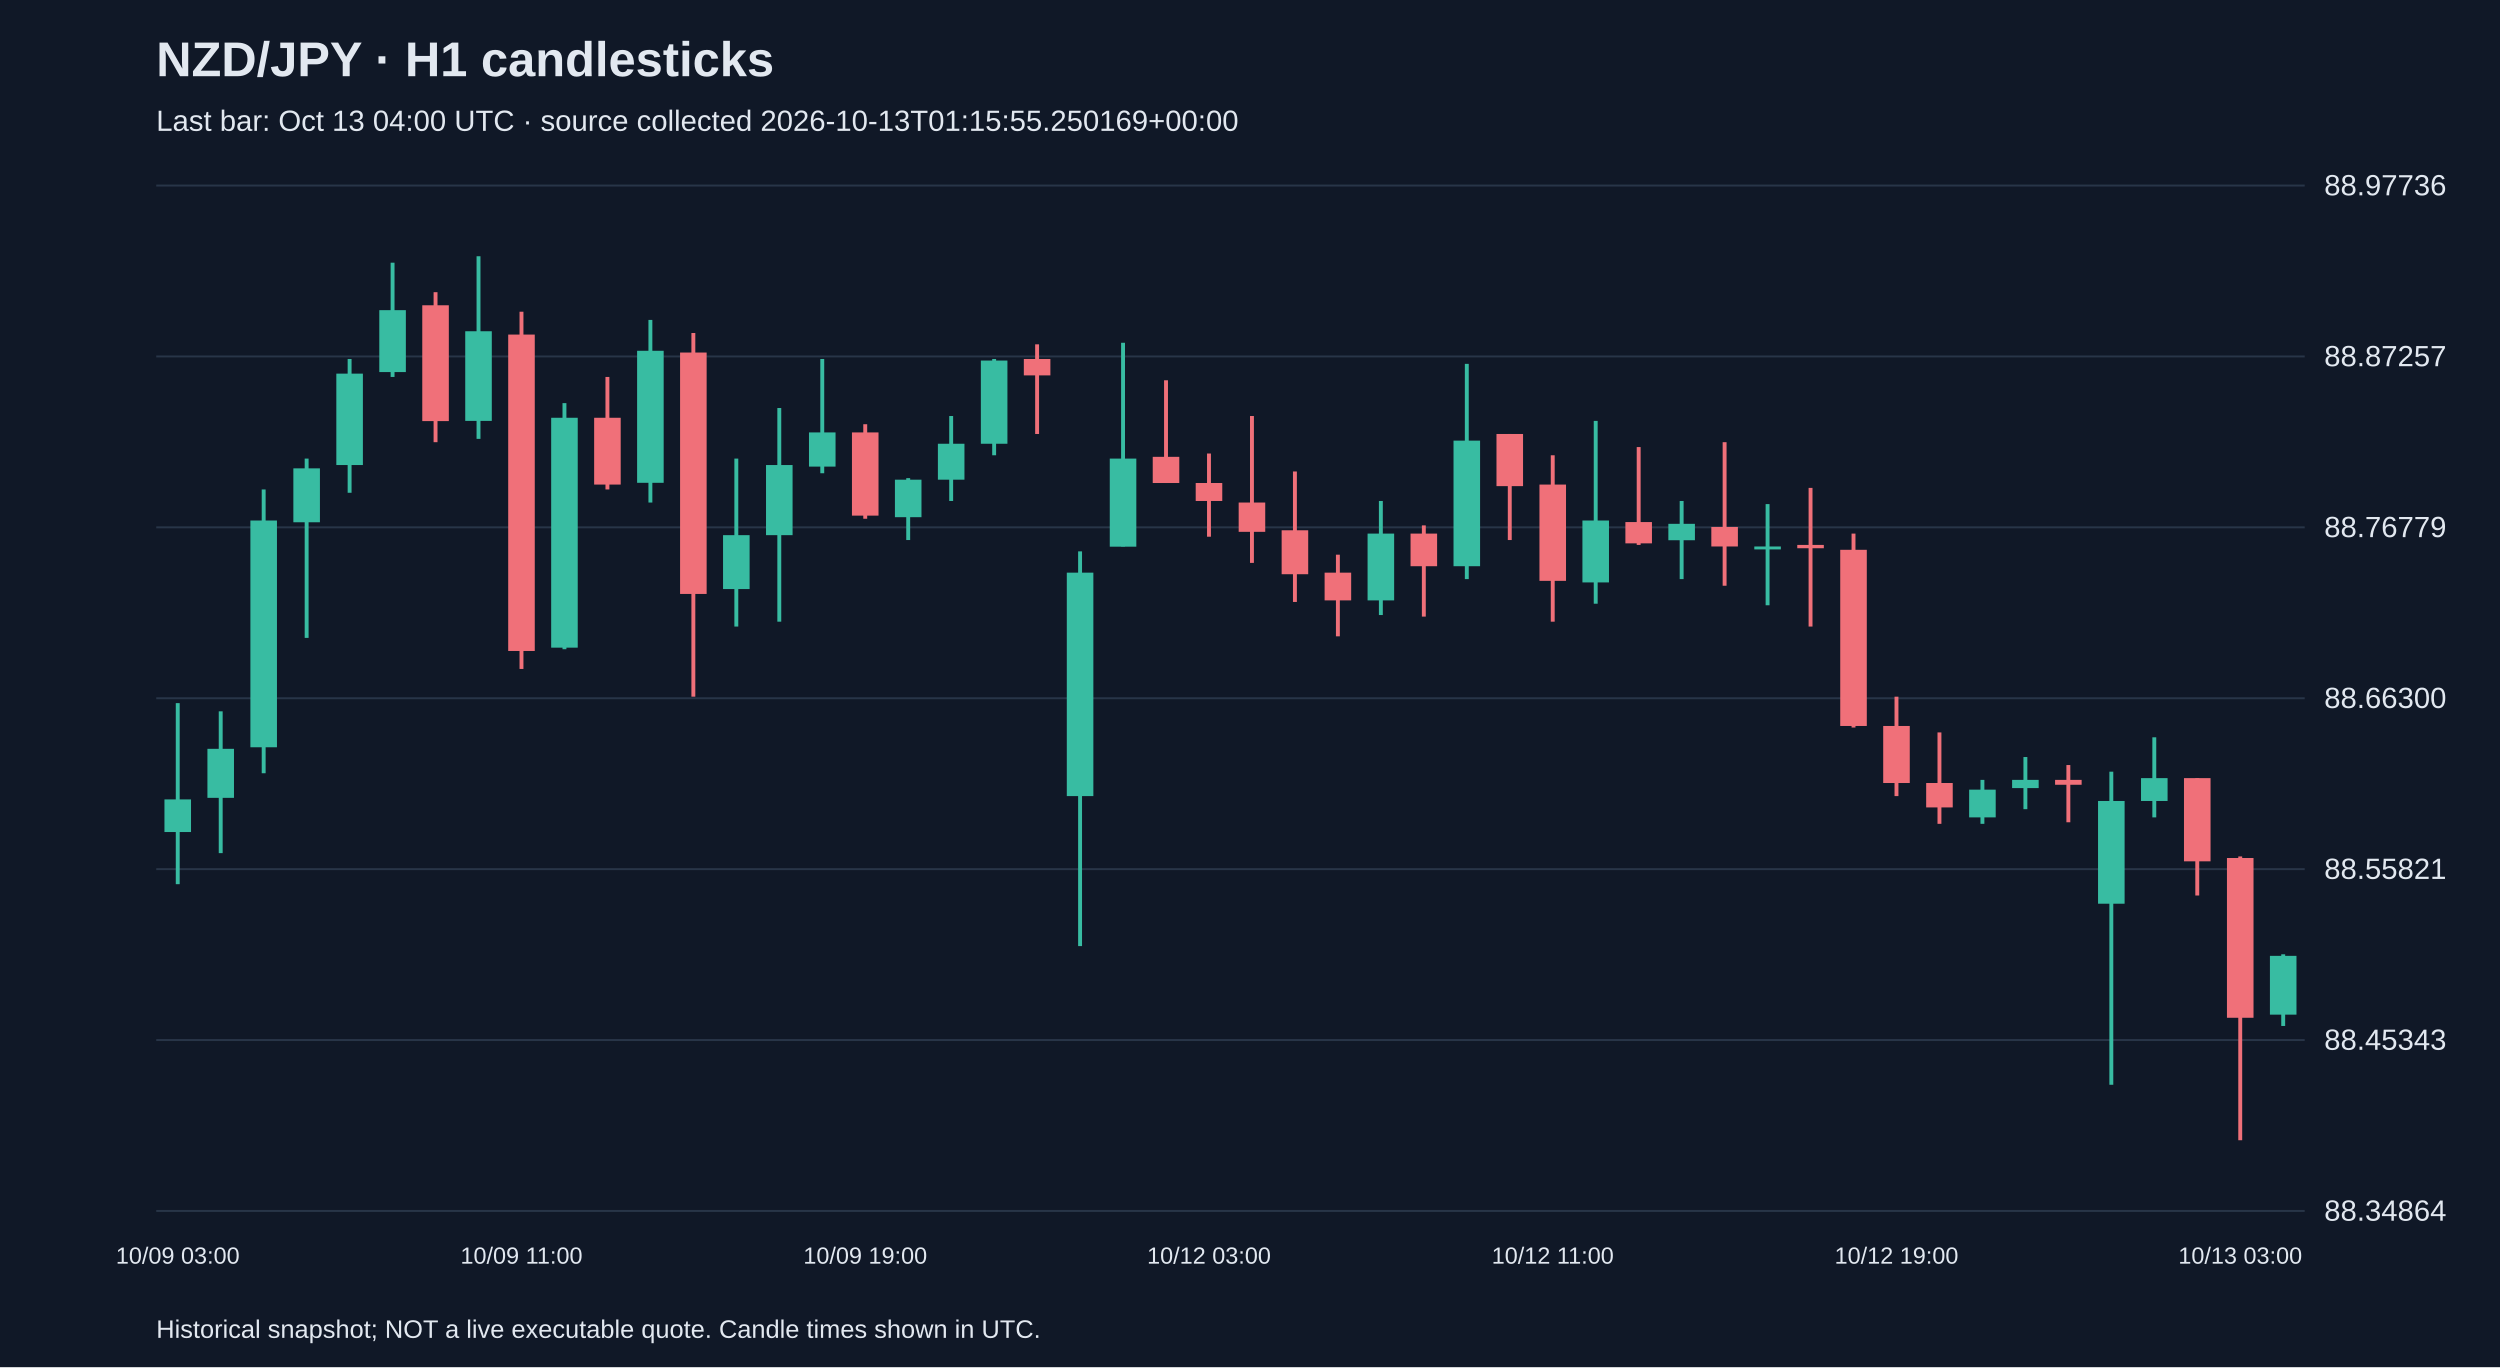
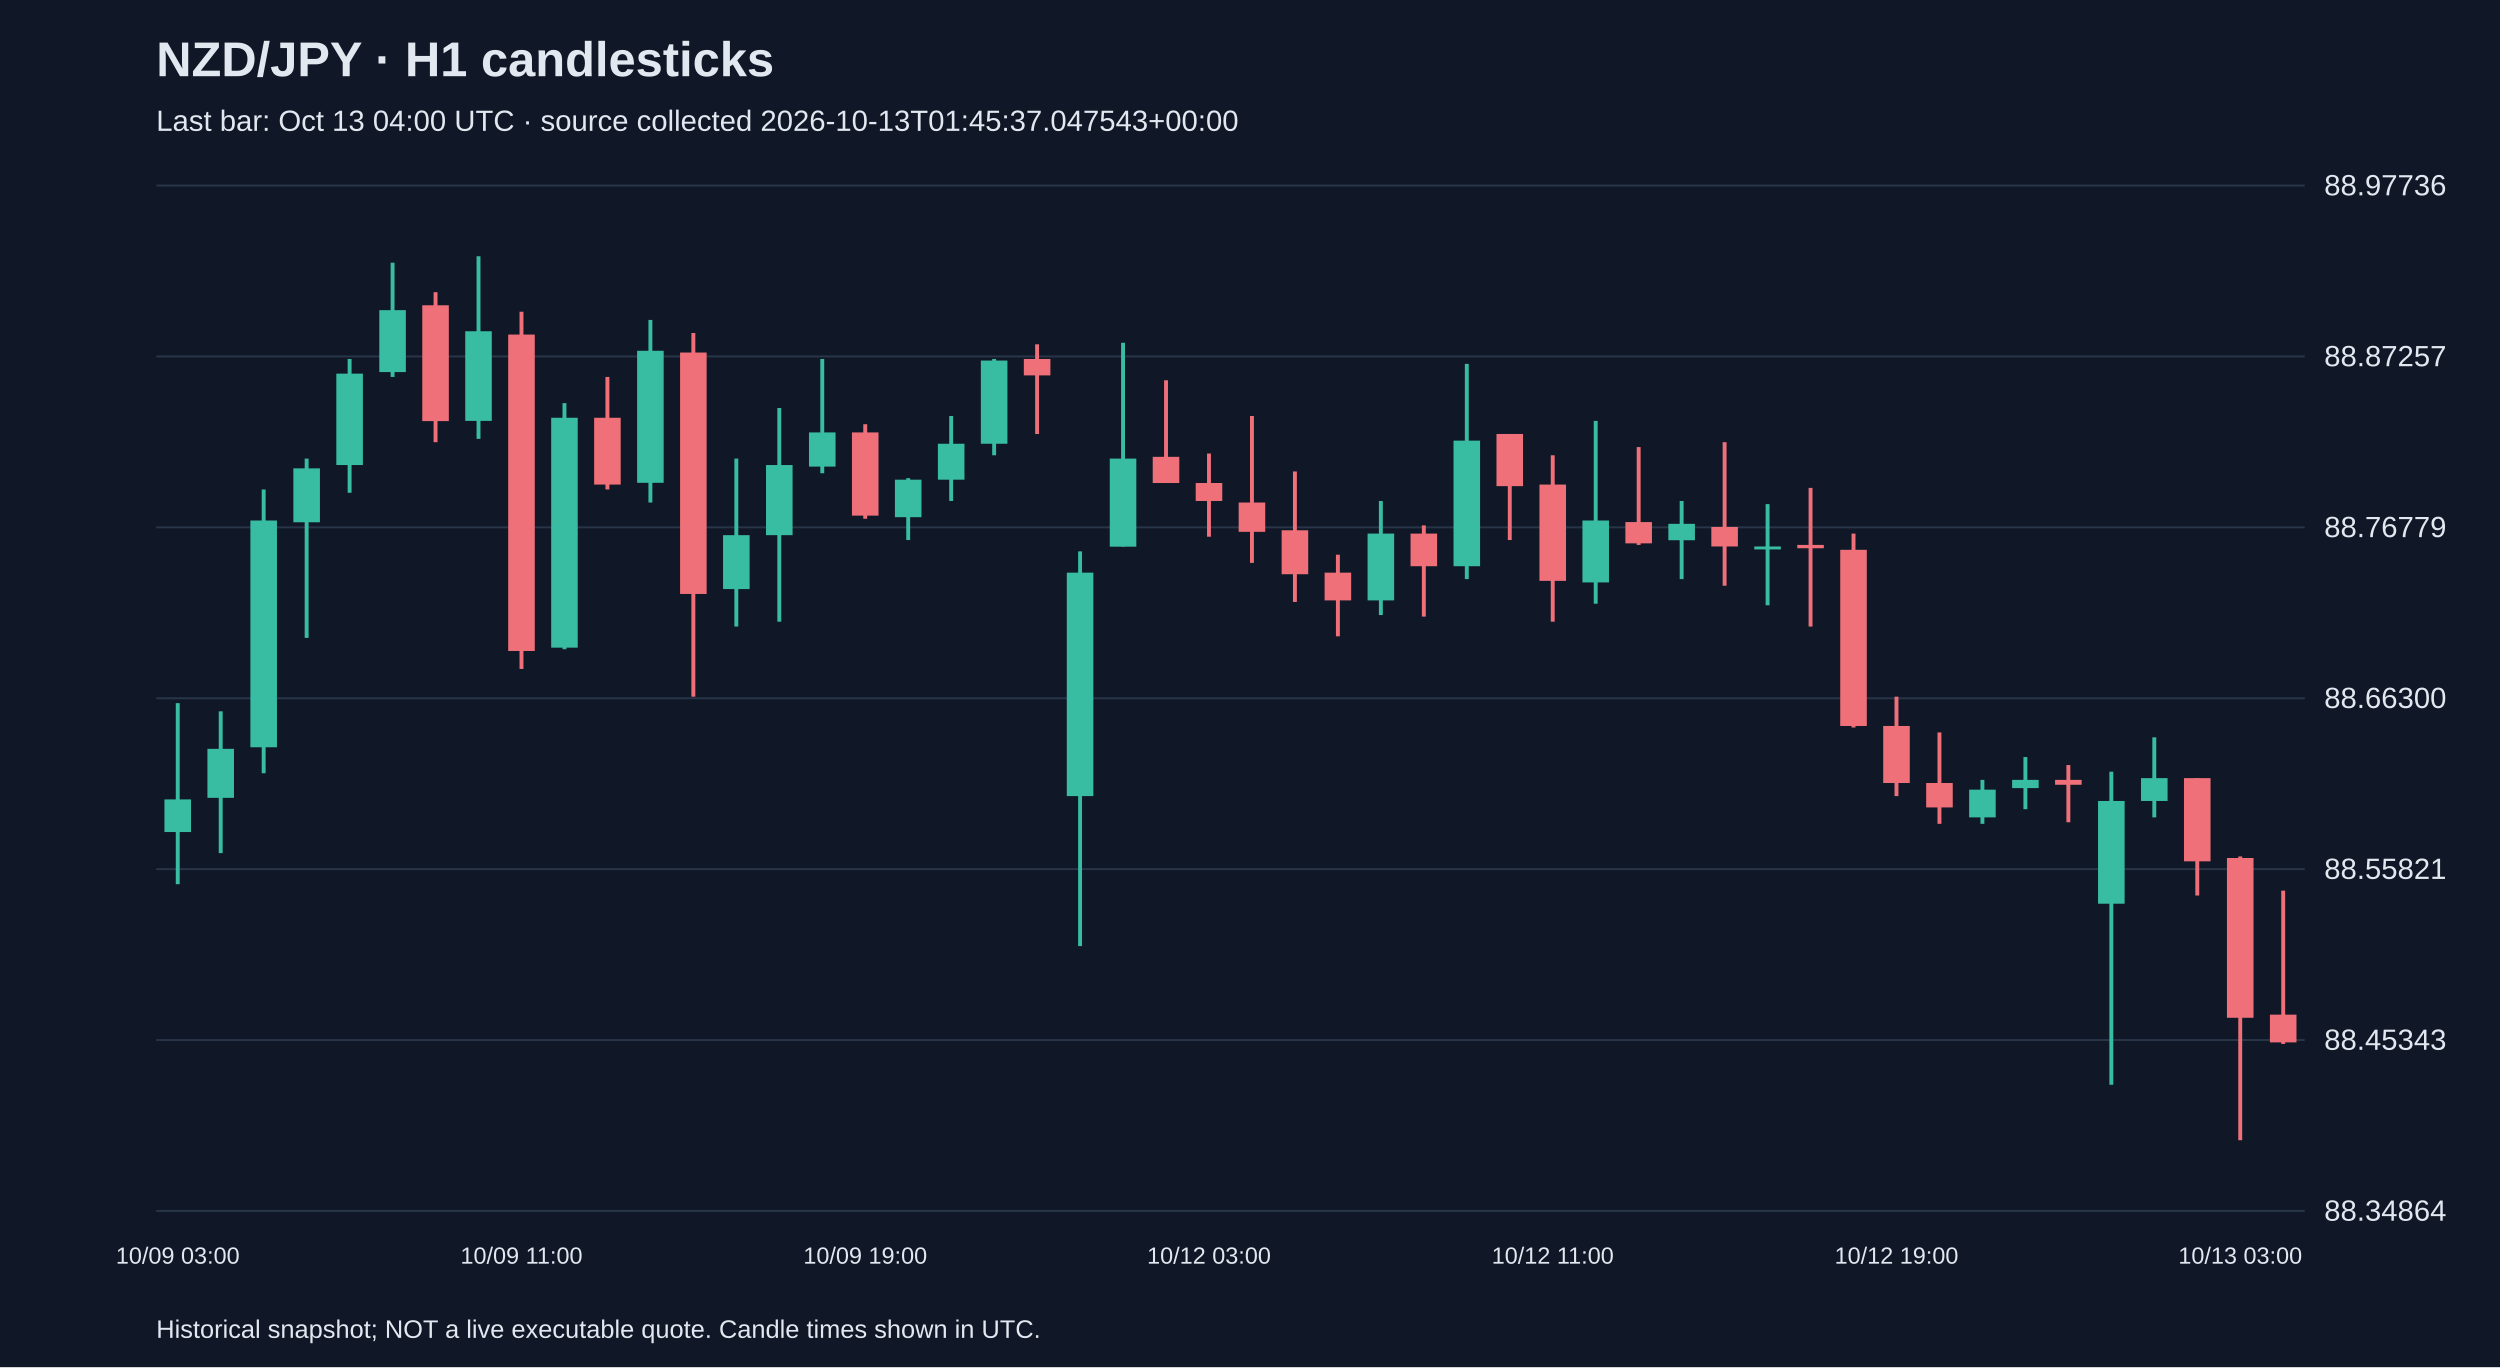
<svg xmlns="http://www.w3.org/2000/svg" viewBox="0 0 1280 700">
  <rect width="100%" height="100%" fill="#101827" />
  <style>text{font-family:Arial,sans-serif;fill:#e2e8f0}</style>
  <text x="80" y="39" font-size="25" font-weight="bold">NZD/JPY · H1 candlesticks</text>
-   <text x="80" y="67" font-size="15" fill="#a6b1c5">Last bar: Oct 13 04:00 UTC · source collected 2026-10-13T01:15:55.250169+00:00</text>
+   <text x="80" y="67" font-size="15" fill="#a6b1c5">Last bar: Oct 13 04:00 UTC · source collected 2026-10-13T01:45:37.047543+00:00</text>
  <line x1="80" y1="620.0" x2="1180" y2="620.0" stroke="#283548" />
  <text x="1190" y="625.0" font-size="15">88.34864</text>
  <line x1="80" y1="532.5" x2="1180" y2="532.5" stroke="#283548" />
  <text x="1190" y="537.5" font-size="15">88.45343</text>
  <line x1="80" y1="445.0" x2="1180" y2="445.0" stroke="#283548" />
  <text x="1190" y="450.0" font-size="15">88.55821</text>
  <line x1="80" y1="357.5" x2="1180" y2="357.5" stroke="#283548" />
  <text x="1190" y="362.5" font-size="15">88.66300</text>
  <line x1="80" y1="270.0" x2="1180" y2="270.0" stroke="#283548" />
  <text x="1190" y="275.0" font-size="15">88.76779</text>
  <line x1="80" y1="182.5" x2="1180" y2="182.5" stroke="#283548" />
  <text x="1190" y="187.5" font-size="15">88.87257</text>
  <line x1="80" y1="95.0" x2="1180" y2="95.0" stroke="#283548" />
  <text x="1190" y="100.0" font-size="15">88.97736</text>
  <line x1="91.0" y1="360.0" x2="91.0" y2="452.7" stroke="#38bca2" stroke-width="2" />
  <rect x="84.2" y="409.3" width="13.6" height="16.7" fill="#38bca2" />
  <text x="91.0" y="647" text-anchor="middle" font-size="12">10/09 03:00</text>
  <line x1="113.0" y1="364.2" x2="113.0" y2="436.8" stroke="#38bca2" stroke-width="2" />
  <rect x="106.2" y="383.4" width="13.6" height="25.1" fill="#38bca2" />
  <line x1="135.0" y1="250.6" x2="135.0" y2="395.9" stroke="#38bca2" stroke-width="2" />
  <rect x="128.2" y="266.5" width="13.6" height="116.1" fill="#38bca2" />
  <line x1="157.0" y1="234.8" x2="157.0" y2="326.6" stroke="#38bca2" stroke-width="2" />
  <rect x="150.2" y="239.8" width="13.6" height="27.6" fill="#38bca2" />
  <line x1="179.0" y1="183.8" x2="179.0" y2="252.3" stroke="#38bca2" stroke-width="2" />
  <rect x="172.2" y="191.3" width="13.6" height="46.8" fill="#38bca2" />
  <line x1="201.0" y1="134.5" x2="201.0" y2="193.0" stroke="#38bca2" stroke-width="2" />
  <rect x="194.2" y="158.8" width="13.6" height="31.7" fill="#38bca2" />
  <line x1="223.0" y1="149.6" x2="223.0" y2="226.4" stroke="#f07079" stroke-width="2" />
  <rect x="216.2" y="156.3" width="13.6" height="59.3" fill="#f07079" />
  <line x1="245.0" y1="131.2" x2="245.0" y2="224.7" stroke="#38bca2" stroke-width="2" />
  <rect x="238.2" y="169.6" width="13.6" height="45.9" fill="#38bca2" />
  <line x1="267.0" y1="159.6" x2="267.0" y2="342.5" stroke="#f07079" stroke-width="2" />
  <rect x="260.2" y="171.3" width="13.6" height="162.0" fill="#f07079" />
  <text x="267.0" y="647" text-anchor="middle" font-size="12">10/09 11:00</text>
  <line x1="289.0" y1="206.4" x2="289.0" y2="332.4" stroke="#38bca2" stroke-width="2" />
  <rect x="282.2" y="213.9" width="13.6" height="117.7" fill="#38bca2" />
  <line x1="311.0" y1="193.0" x2="311.0" y2="250.6" stroke="#f07079" stroke-width="2" />
  <rect x="304.2" y="213.9" width="13.6" height="34.2" fill="#f07079" />
  <line x1="333.0" y1="163.8" x2="333.0" y2="257.3" stroke="#38bca2" stroke-width="2" />
  <rect x="326.2" y="179.6" width="13.6" height="67.6" fill="#38bca2" />
  <line x1="355.0" y1="170.5" x2="355.0" y2="356.7" stroke="#f07079" stroke-width="2" />
  <rect x="348.2" y="180.5" width="13.6" height="123.6" fill="#f07079" />
  <line x1="377.0" y1="234.8" x2="377.0" y2="320.8" stroke="#38bca2" stroke-width="2" />
  <rect x="370.2" y="274.0" width="13.6" height="27.6" fill="#38bca2" />
  <line x1="399.0" y1="208.9" x2="399.0" y2="318.3" stroke="#38bca2" stroke-width="2" />
  <rect x="392.2" y="238.1" width="13.6" height="35.9" fill="#38bca2" />
  <line x1="421.0" y1="183.8" x2="421.0" y2="242.3" stroke="#38bca2" stroke-width="2" />
  <rect x="414.2" y="221.4" width="13.6" height="17.5" fill="#38bca2" />
  <line x1="443.0" y1="217.2" x2="443.0" y2="265.6" stroke="#f07079" stroke-width="2" />
  <rect x="436.2" y="221.4" width="13.6" height="42.6" fill="#f07079" />
  <text x="443.0" y="647" text-anchor="middle" font-size="12">10/09 19:00</text>
  <line x1="465.0" y1="244.8" x2="465.0" y2="276.5" stroke="#38bca2" stroke-width="2" />
  <rect x="458.2" y="245.6" width="13.6" height="19.2" fill="#38bca2" />
  <line x1="487.0" y1="213.0" x2="487.0" y2="256.5" stroke="#38bca2" stroke-width="2" />
  <rect x="480.2" y="227.2" width="13.6" height="18.4" fill="#38bca2" />
  <line x1="509.0" y1="183.8" x2="509.0" y2="233.1" stroke="#38bca2" stroke-width="2" />
  <rect x="502.2" y="184.6" width="13.6" height="42.6" fill="#38bca2" />
  <line x1="531.0" y1="176.3" x2="531.0" y2="222.2" stroke="#f07079" stroke-width="2" />
  <rect x="524.2" y="183.8" width="13.6" height="8.4" fill="#f07079" />
  <line x1="553.0" y1="282.3" x2="553.0" y2="484.4" stroke="#38bca2" stroke-width="2" />
  <rect x="546.2" y="293.2" width="13.6" height="114.4" fill="#38bca2" />
  <line x1="575.0" y1="175.5" x2="575.0" y2="279.8" stroke="#38bca2" stroke-width="2" />
  <rect x="568.2" y="234.8" width="13.6" height="45.1" fill="#38bca2" />
  <line x1="597.0" y1="194.7" x2="597.0" y2="247.3" stroke="#f07079" stroke-width="2" />
  <rect x="590.2" y="233.9" width="13.6" height="13.4" fill="#f07079" />
  <line x1="619.0" y1="232.2" x2="619.0" y2="274.8" stroke="#f07079" stroke-width="2" />
  <rect x="612.2" y="247.3" width="13.6" height="9.2" fill="#f07079" />
  <text x="619.0" y="647" text-anchor="middle" font-size="12">10/12 03:00</text>
  <line x1="641.0" y1="213.0" x2="641.0" y2="288.2" stroke="#f07079" stroke-width="2" />
  <rect x="634.2" y="257.3" width="13.6" height="15.0" fill="#f07079" />
  <line x1="663.0" y1="241.4" x2="663.0" y2="308.2" stroke="#f07079" stroke-width="2" />
  <rect x="656.2" y="271.5" width="13.6" height="22.5" fill="#f07079" />
  <line x1="685.0" y1="284.0" x2="685.0" y2="325.8" stroke="#f07079" stroke-width="2" />
  <rect x="678.2" y="293.2" width="13.6" height="14.2" fill="#f07079" />
  <line x1="707.0" y1="256.5" x2="707.0" y2="314.9" stroke="#38bca2" stroke-width="2" />
  <rect x="700.2" y="273.2" width="13.6" height="34.2" fill="#38bca2" />
  <line x1="729.0" y1="269.0" x2="729.0" y2="315.7" stroke="#f07079" stroke-width="2" />
  <rect x="722.2" y="273.2" width="13.6" height="16.7" fill="#f07079" />
  <line x1="751.0" y1="186.3" x2="751.0" y2="296.5" stroke="#38bca2" stroke-width="2" />
  <rect x="744.2" y="225.6" width="13.6" height="64.3" fill="#38bca2" />
  <line x1="773.0" y1="222.2" x2="773.0" y2="276.5" stroke="#f07079" stroke-width="2" />
  <rect x="766.2" y="222.2" width="13.6" height="26.7" fill="#f07079" />
  <line x1="795.0" y1="233.1" x2="795.0" y2="318.3" stroke="#f07079" stroke-width="2" />
  <rect x="788.2" y="248.1" width="13.6" height="49.3" fill="#f07079" />
  <text x="795.0" y="647" text-anchor="middle" font-size="12">10/12 11:00</text>
  <line x1="817.0" y1="215.5" x2="817.0" y2="309.1" stroke="#38bca2" stroke-width="2" />
  <rect x="810.2" y="266.5" width="13.6" height="31.7" fill="#38bca2" />
  <line x1="839.0" y1="228.9" x2="839.0" y2="279.0" stroke="#f07079" stroke-width="2" />
  <rect x="832.2" y="267.3" width="13.6" height="10.9" fill="#f07079" />
  <line x1="861.0" y1="256.5" x2="861.0" y2="296.5" stroke="#38bca2" stroke-width="2" />
  <rect x="854.2" y="268.2" width="13.6" height="8.4" fill="#38bca2" />
  <line x1="883.0" y1="226.4" x2="883.0" y2="299.9" stroke="#f07079" stroke-width="2" />
  <rect x="876.2" y="269.8" width="13.6" height="10.0" fill="#f07079" />
  <line x1="905.0" y1="258.1" x2="905.0" y2="309.9" stroke="#38bca2" stroke-width="2" />
  <rect x="898.2" y="279.8" width="13.6" height="1.5" fill="#38bca2" />
  <line x1="927.0" y1="249.8" x2="927.0" y2="320.8" stroke="#f07079" stroke-width="2" />
  <rect x="920.2" y="279.0" width="13.6" height="1.7" fill="#f07079" />
  <line x1="949.0" y1="273.2" x2="949.0" y2="372.5" stroke="#f07079" stroke-width="2" />
  <rect x="942.2" y="281.5" width="13.6" height="90.2" fill="#f07079" />
  <line x1="971.0" y1="356.7" x2="971.0" y2="407.6" stroke="#f07079" stroke-width="2" />
  <rect x="964.2" y="371.7" width="13.6" height="29.2" fill="#f07079" />
  <text x="971.0" y="647" text-anchor="middle" font-size="12">10/12 19:00</text>
  <line x1="993.0" y1="375.0" x2="993.0" y2="421.8" stroke="#f07079" stroke-width="2" />
  <rect x="986.2" y="400.9" width="13.6" height="12.5" fill="#f07079" />
  <line x1="1015.0" y1="399.3" x2="1015.0" y2="421.8" stroke="#38bca2" stroke-width="2" />
  <rect x="1008.2" y="404.3" width="13.6" height="14.2" fill="#38bca2" />
  <line x1="1037.0" y1="387.6" x2="1037.0" y2="414.3" stroke="#38bca2" stroke-width="2" />
  <rect x="1030.2" y="399.3" width="13.6" height="4.2" fill="#38bca2" />
  <line x1="1059.0" y1="391.7" x2="1059.0" y2="421.0" stroke="#f07079" stroke-width="2" />
  <rect x="1052.2" y="399.3" width="13.6" height="2.5" fill="#f07079" />
  <line x1="1081.0" y1="395.1" x2="1081.0" y2="555.4" stroke="#38bca2" stroke-width="2" />
  <rect x="1074.2" y="410.1" width="13.6" height="52.6" fill="#38bca2" />
  <line x1="1103.0" y1="377.5" x2="1103.0" y2="418.5" stroke="#38bca2" stroke-width="2" />
  <rect x="1096.2" y="398.4" width="13.6" height="11.7" fill="#38bca2" />
  <line x1="1125.0" y1="398.4" x2="1125.0" y2="458.5" stroke="#f07079" stroke-width="2" />
  <rect x="1118.2" y="398.4" width="13.6" height="42.6" fill="#f07079" />
  <line x1="1147.0" y1="438.5" x2="1147.0" y2="583.8" stroke="#f07079" stroke-width="2" />
  <rect x="1140.2" y="439.3" width="13.6" height="81.8" fill="#f07079" />
  <text x="1147.0" y="647" text-anchor="middle" font-size="12">10/13 03:00</text>
-   <line x1="1169.0" y1="488.6" x2="1169.0" y2="525.3" stroke="#38bca2" stroke-width="2" />
-   <rect x="1162.2" y="489.4" width="13.6" height="30.1" fill="#38bca2" />
+   <line x1="1169.0" y1="456.0" x2="1169.0" y2="534.5" stroke="#f07079" stroke-width="2" />
+   <rect x="1162.2" y="519.5" width="13.6" height="14.2" fill="#f07079" />
  <text x="80" y="685" font-size="13">Historical snapshot; NOT a live executable quote. Candle times shown in UTC.</text>
</svg>
